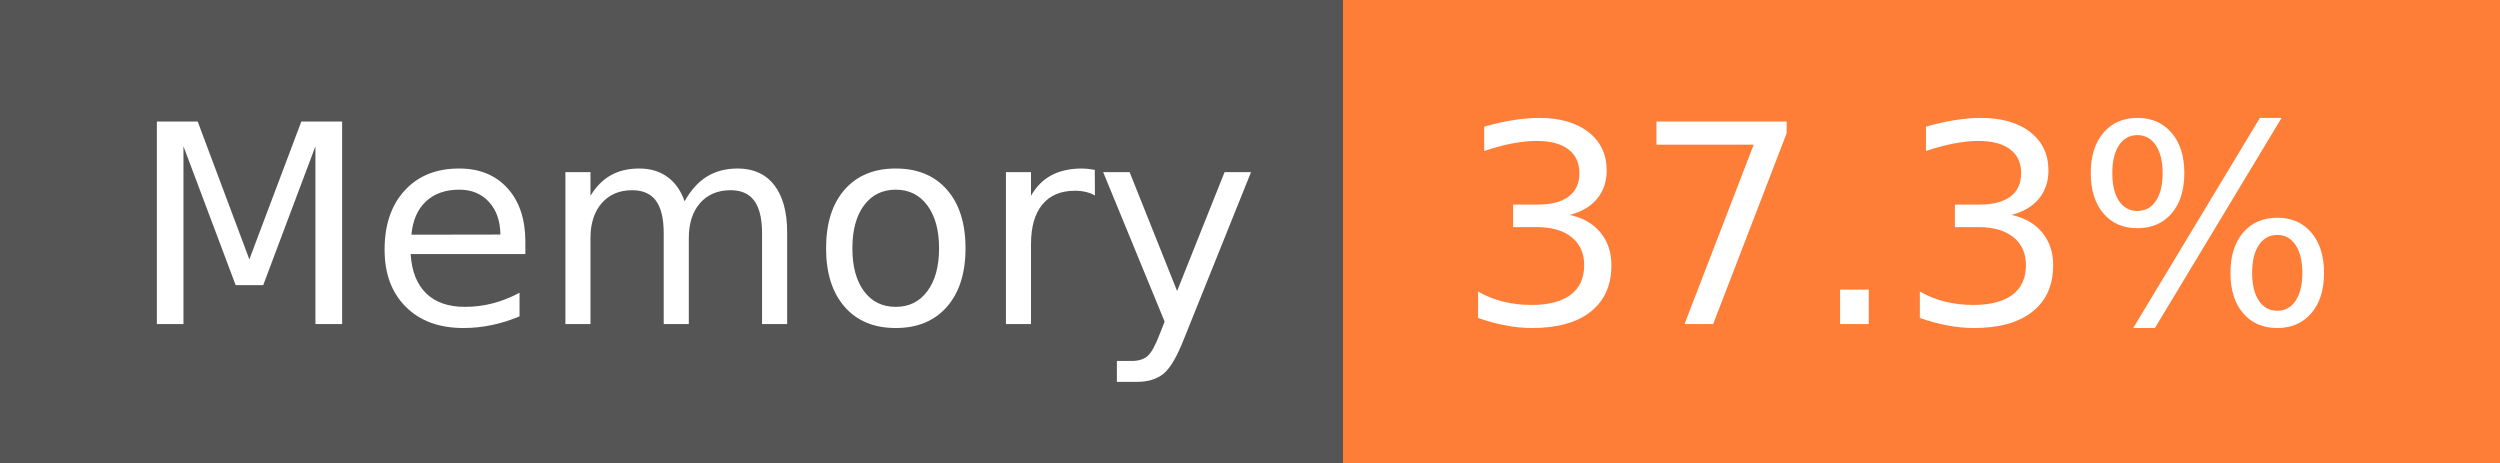
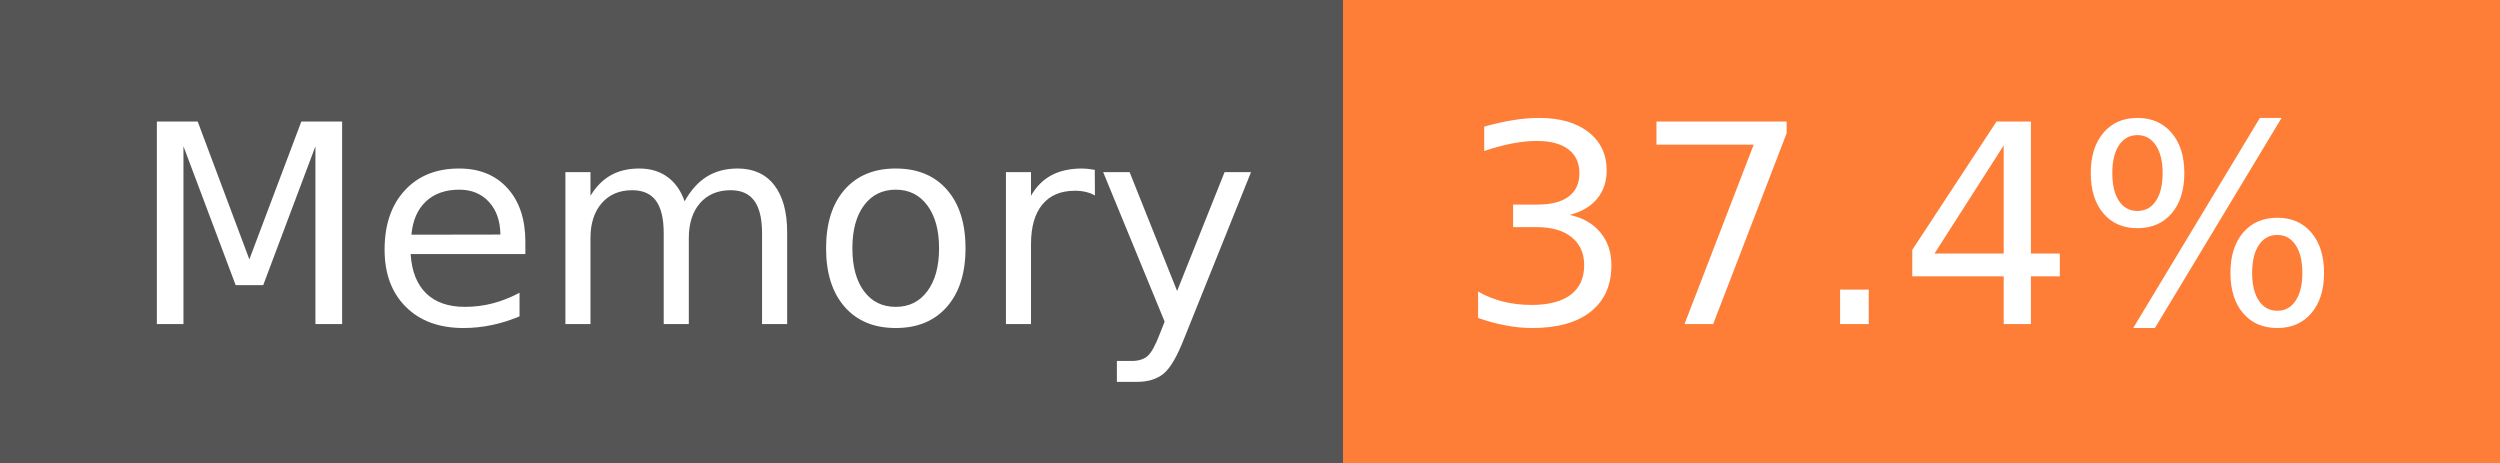
- <svg xmlns="http://www.w3.org/2000/svg" width="108" height="20" role="img" aria-label="Memory: 37.3%">
+ <svg xmlns="http://www.w3.org/2000/svg" width="108" height="20" role="img" aria-label="Memory: 37.4%">
  <g shape-rendering="crispEdges">
    <rect width="58" height="20" fill="#555" />
    <rect x="58" width="50" height="20" fill="#fe7d37" />
  </g>
  <g fill="#fff" text-anchor="middle" font-family="Verdana,Geneva,DejaVu Sans,sans-serif" text-rendering="geometricPrecision" font-size="120">
    <text x="300" y="140" transform="scale(.1)" fill="#fff" textLength="466">Memory</text>
-     <text x="820" y="140" transform="scale(.1)" fill="#fff" textLength="390">37.3%</text>
+     <text x="820" y="140" transform="scale(.1)" fill="#fff" textLength="390">37.4%</text>
  </g>
</svg>
